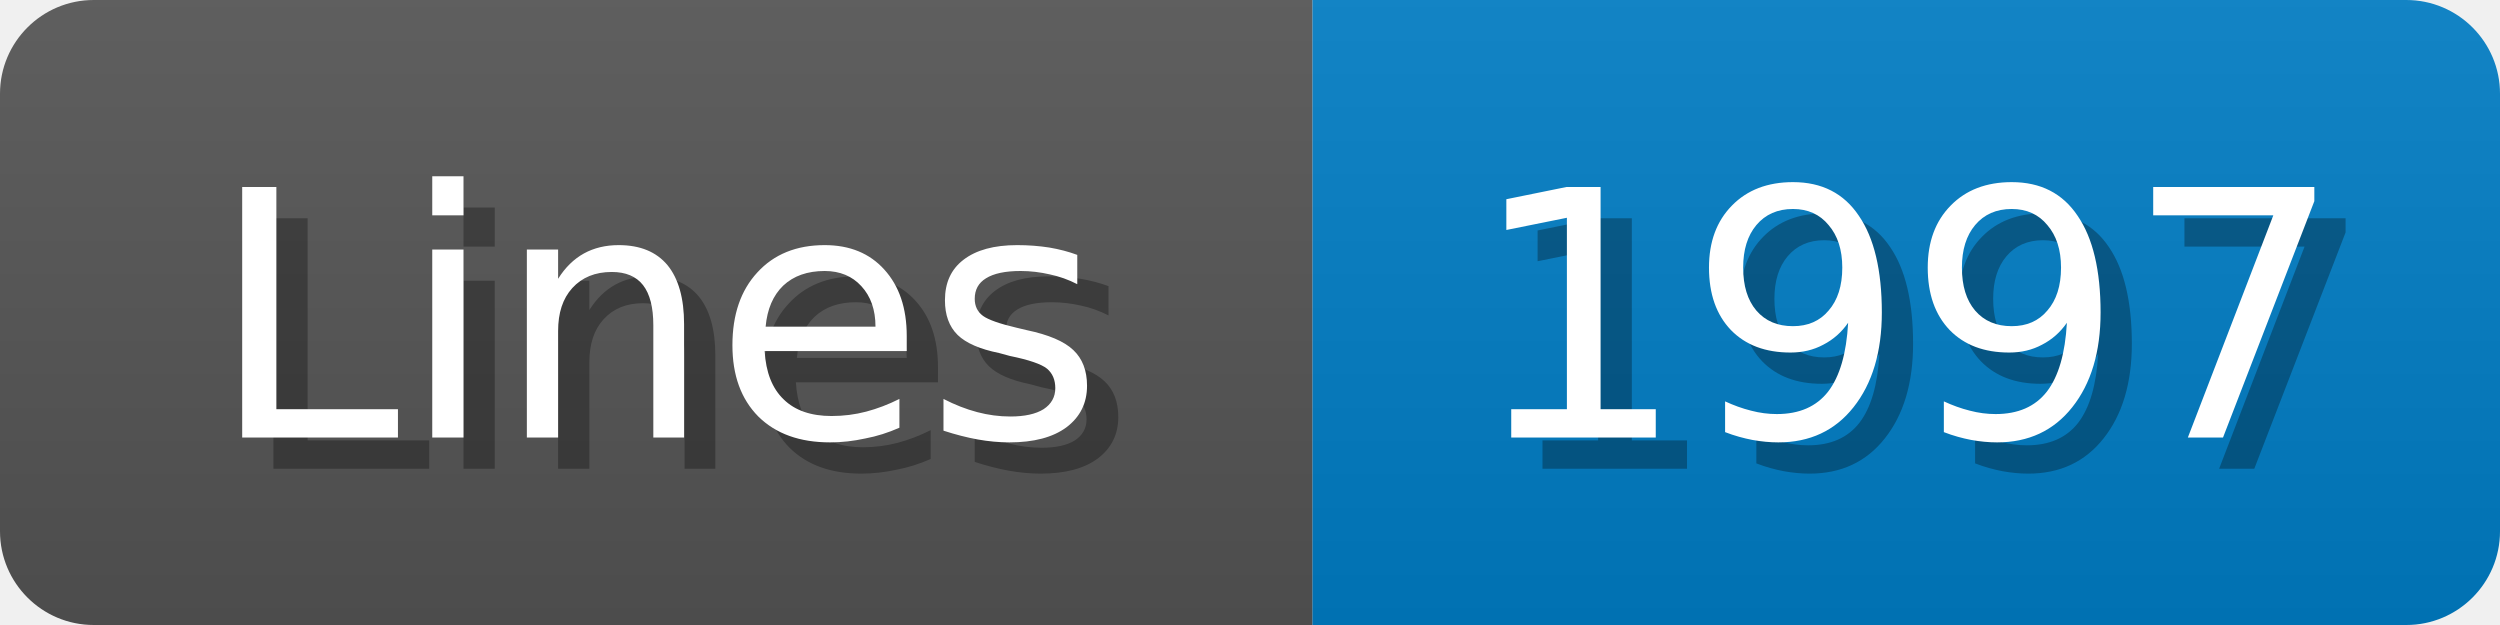
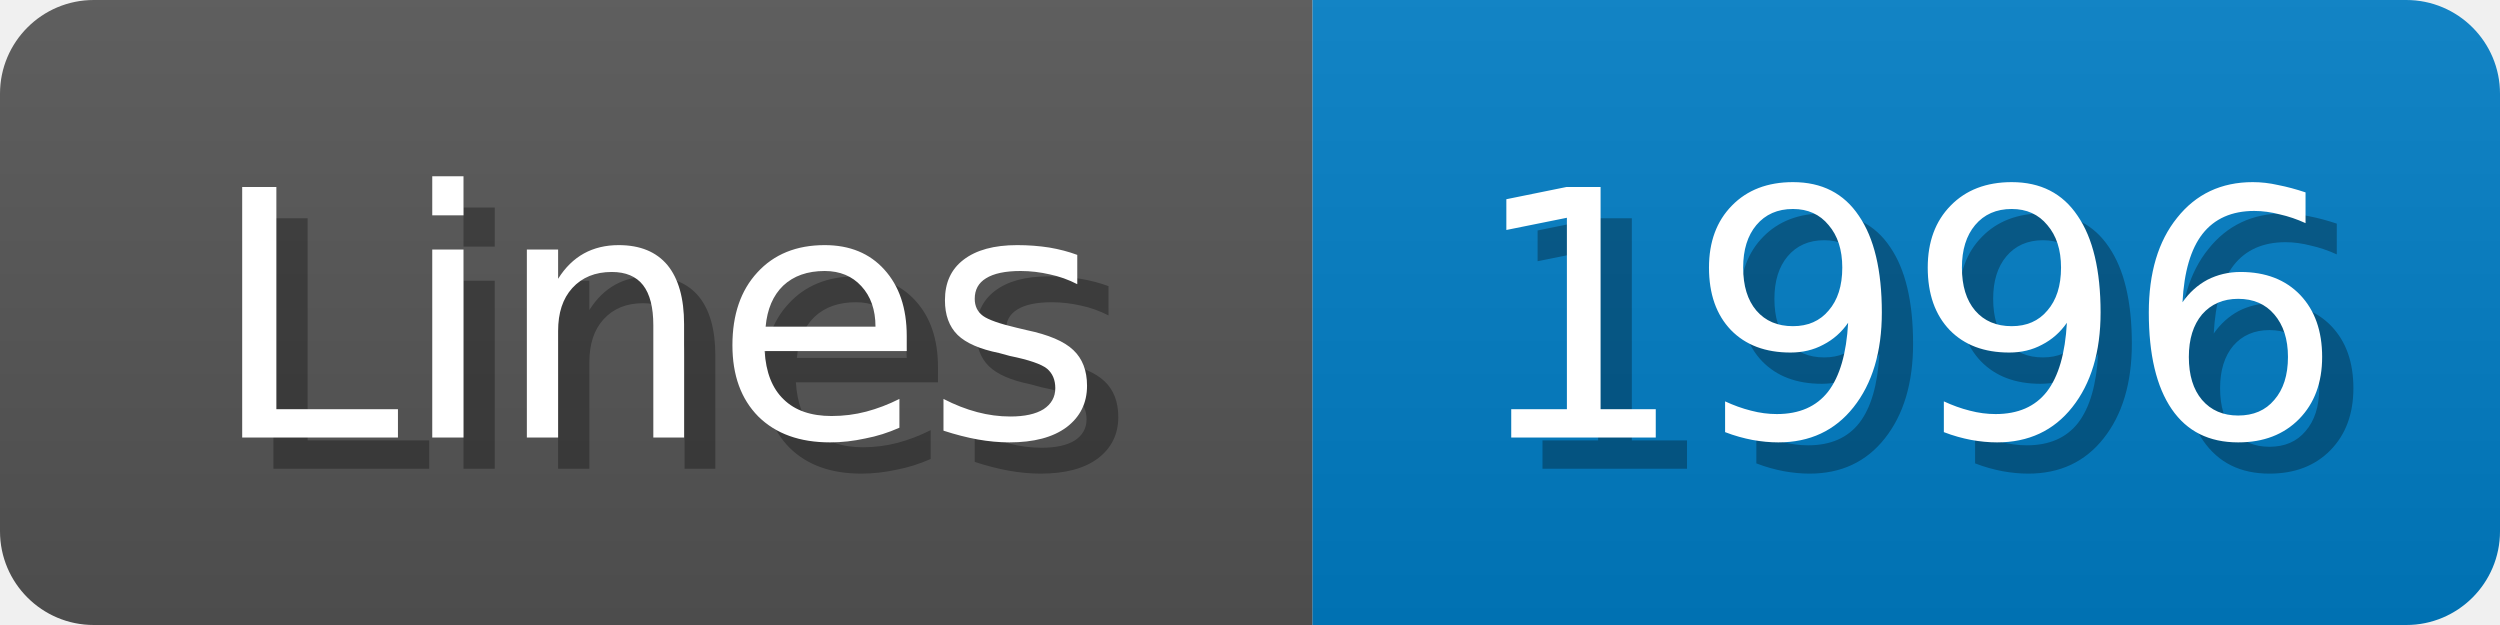
<svg xmlns="http://www.w3.org/2000/svg" width="80" height="20">
  <linearGradient id="b" x2="0" y2="100%">
    <stop offset="0" stop-color="#bbb" stop-opacity=".1" />
    <stop offset="1" stop-opacity=".1" />
  </linearGradient>
  <mask id="anybadge_1">
    <rect width="80" height="20" rx="3" fill="#fff" />
  </mask>
  <g mask="url(#anybadge_1)">
    <path fill="#555" d="M0 0h42v20H0z" />
    <path fill="#007ec6" d="M42 0h38v20H42z" />
    <path fill="url(#b)" d="M0 0h80v20H0z" />
  </g>
  <g fill="#fff" text-anchor="middle" font-family="DejaVu Sans,Verdana,Geneva,sans-serif" font-size="11">
    <text x="22.0" y="15" fill="#010101" fill-opacity=".3">Lines</text>
    <text x="21.0" y="14">Lines</text>
  </g>
  <g fill="#fff" text-anchor="middle" font-family="DejaVu Sans,Verdana,Geneva,sans-serif" font-size="11">
-     <text x="62.0" y="15" fill="#010101" fill-opacity=".3">1997</text>
-     <text x="61.0" y="14">1997</text>
+     <text x="62.0" y="15" fill="#010101" fill-opacity=".3">1996</text>
+     <text x="61.0" y="14">1996</text>
  </g>
</svg>
